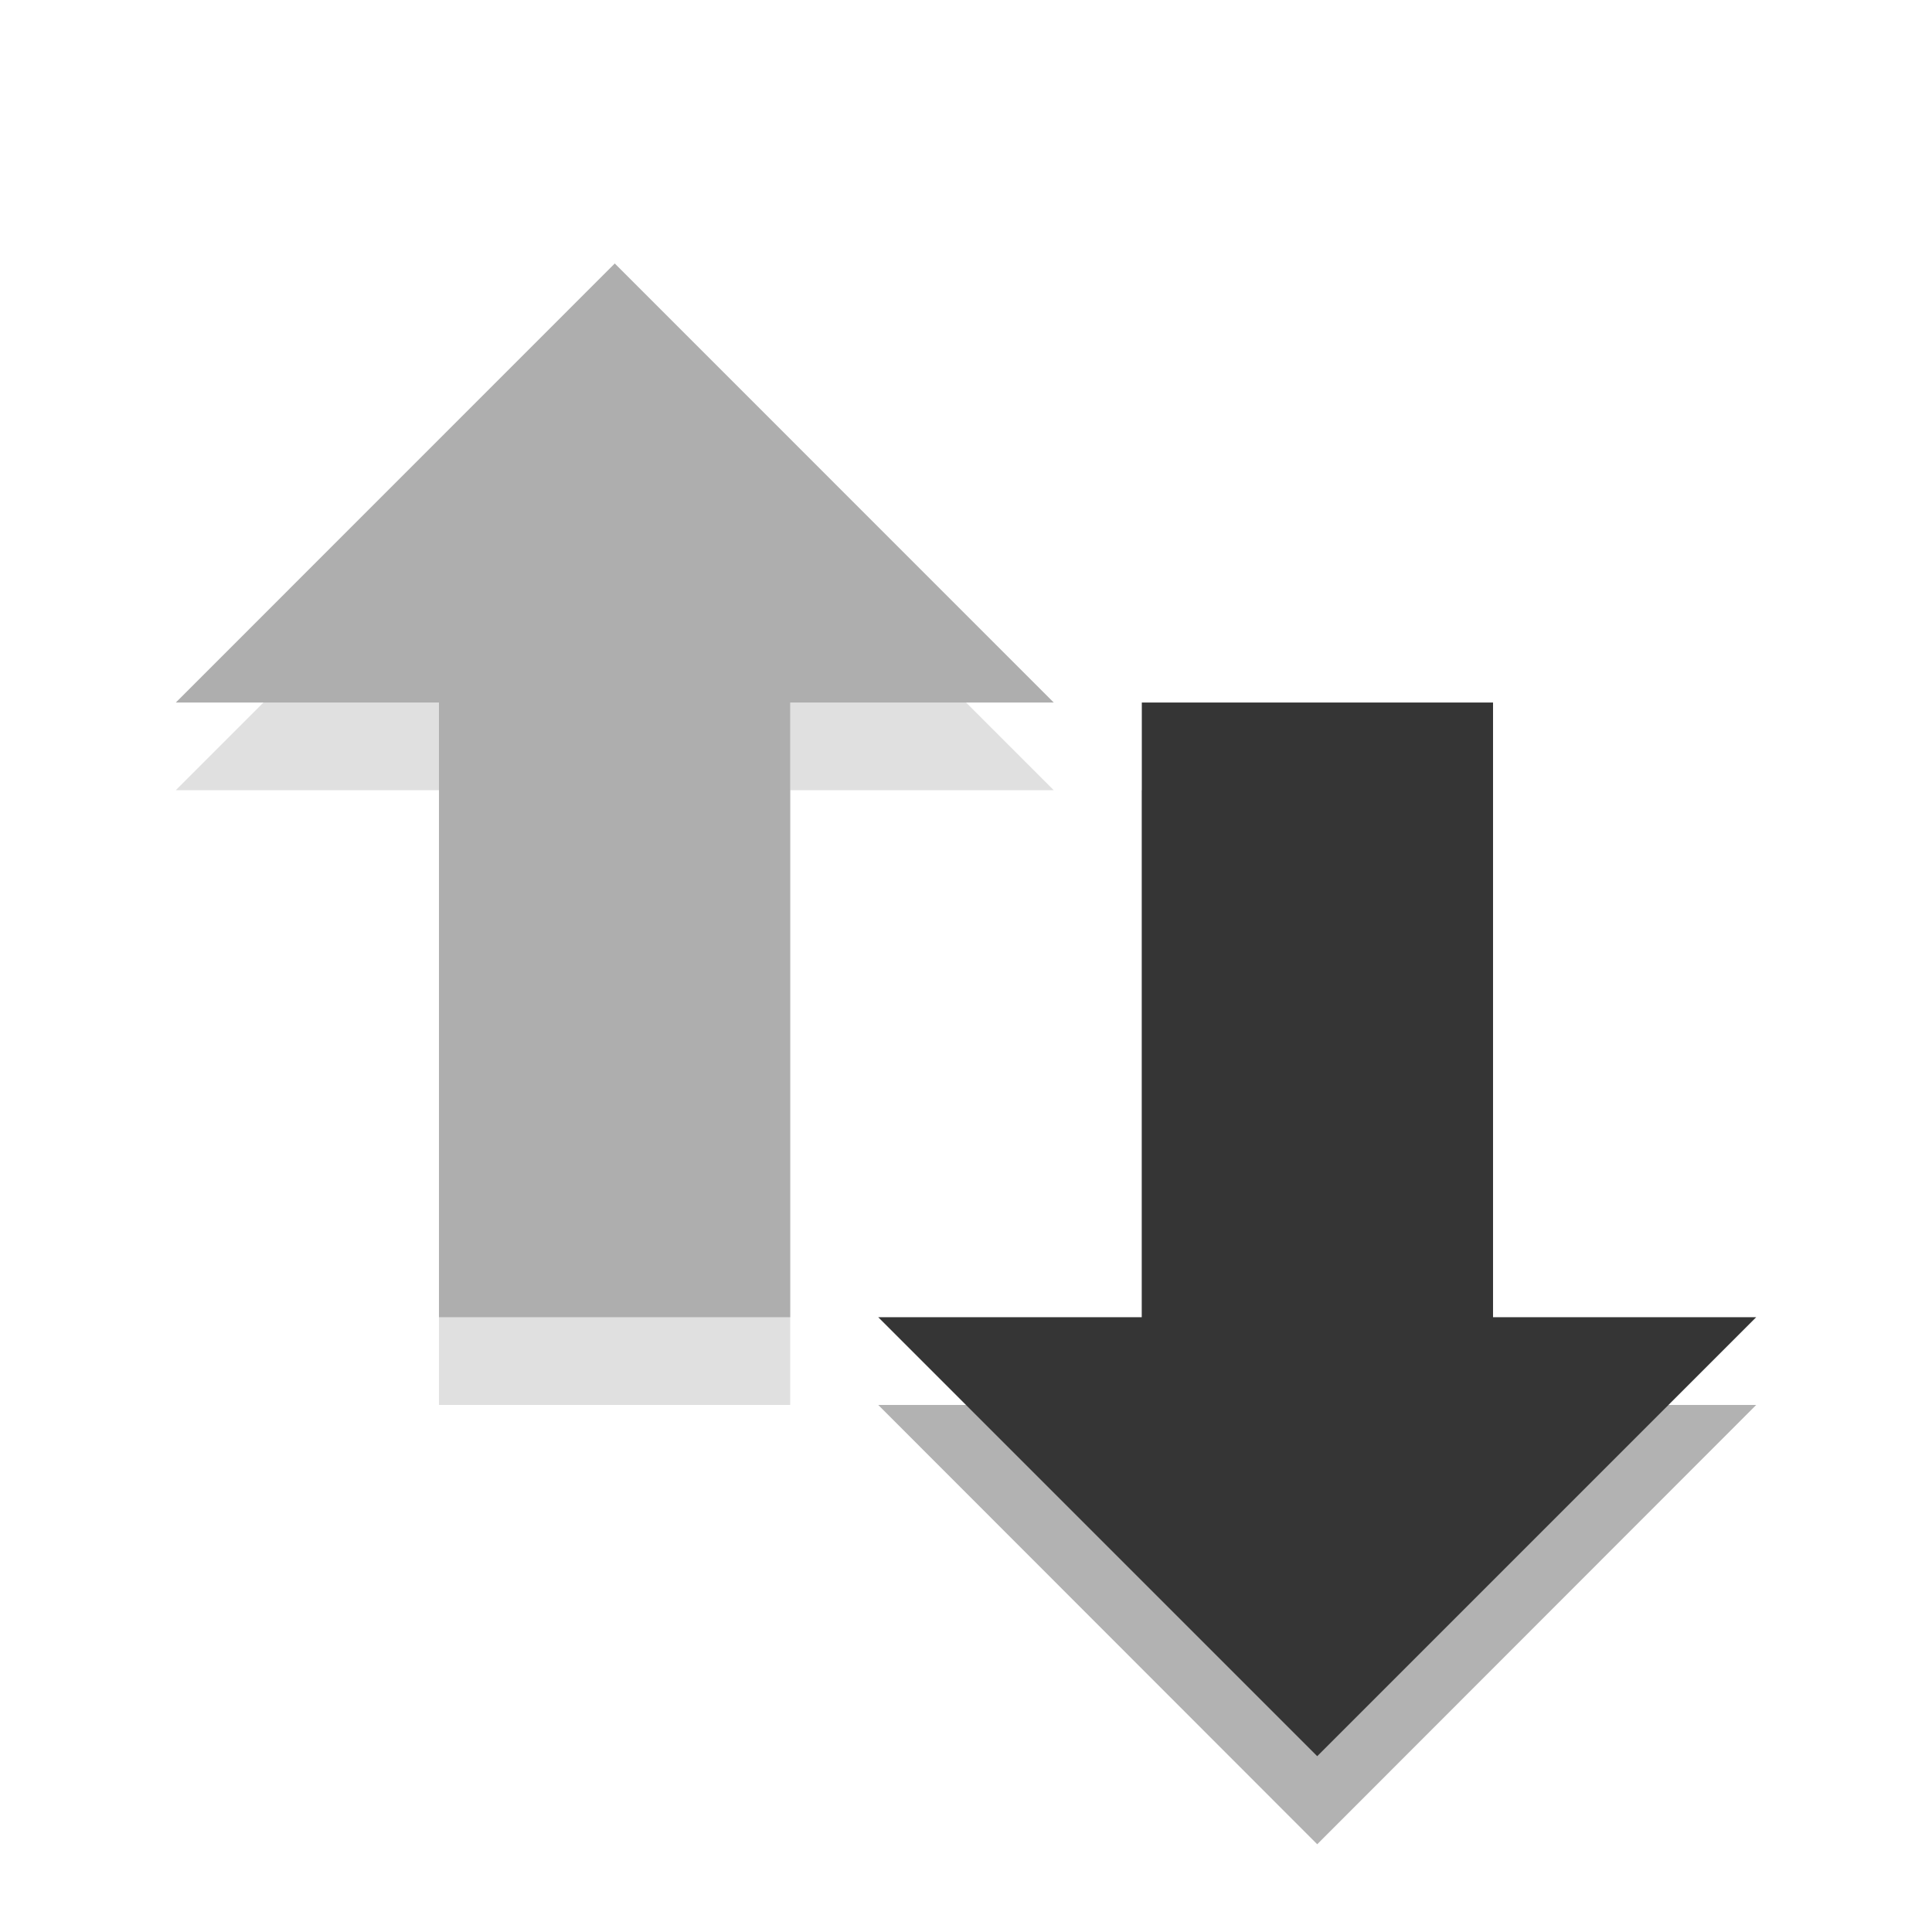
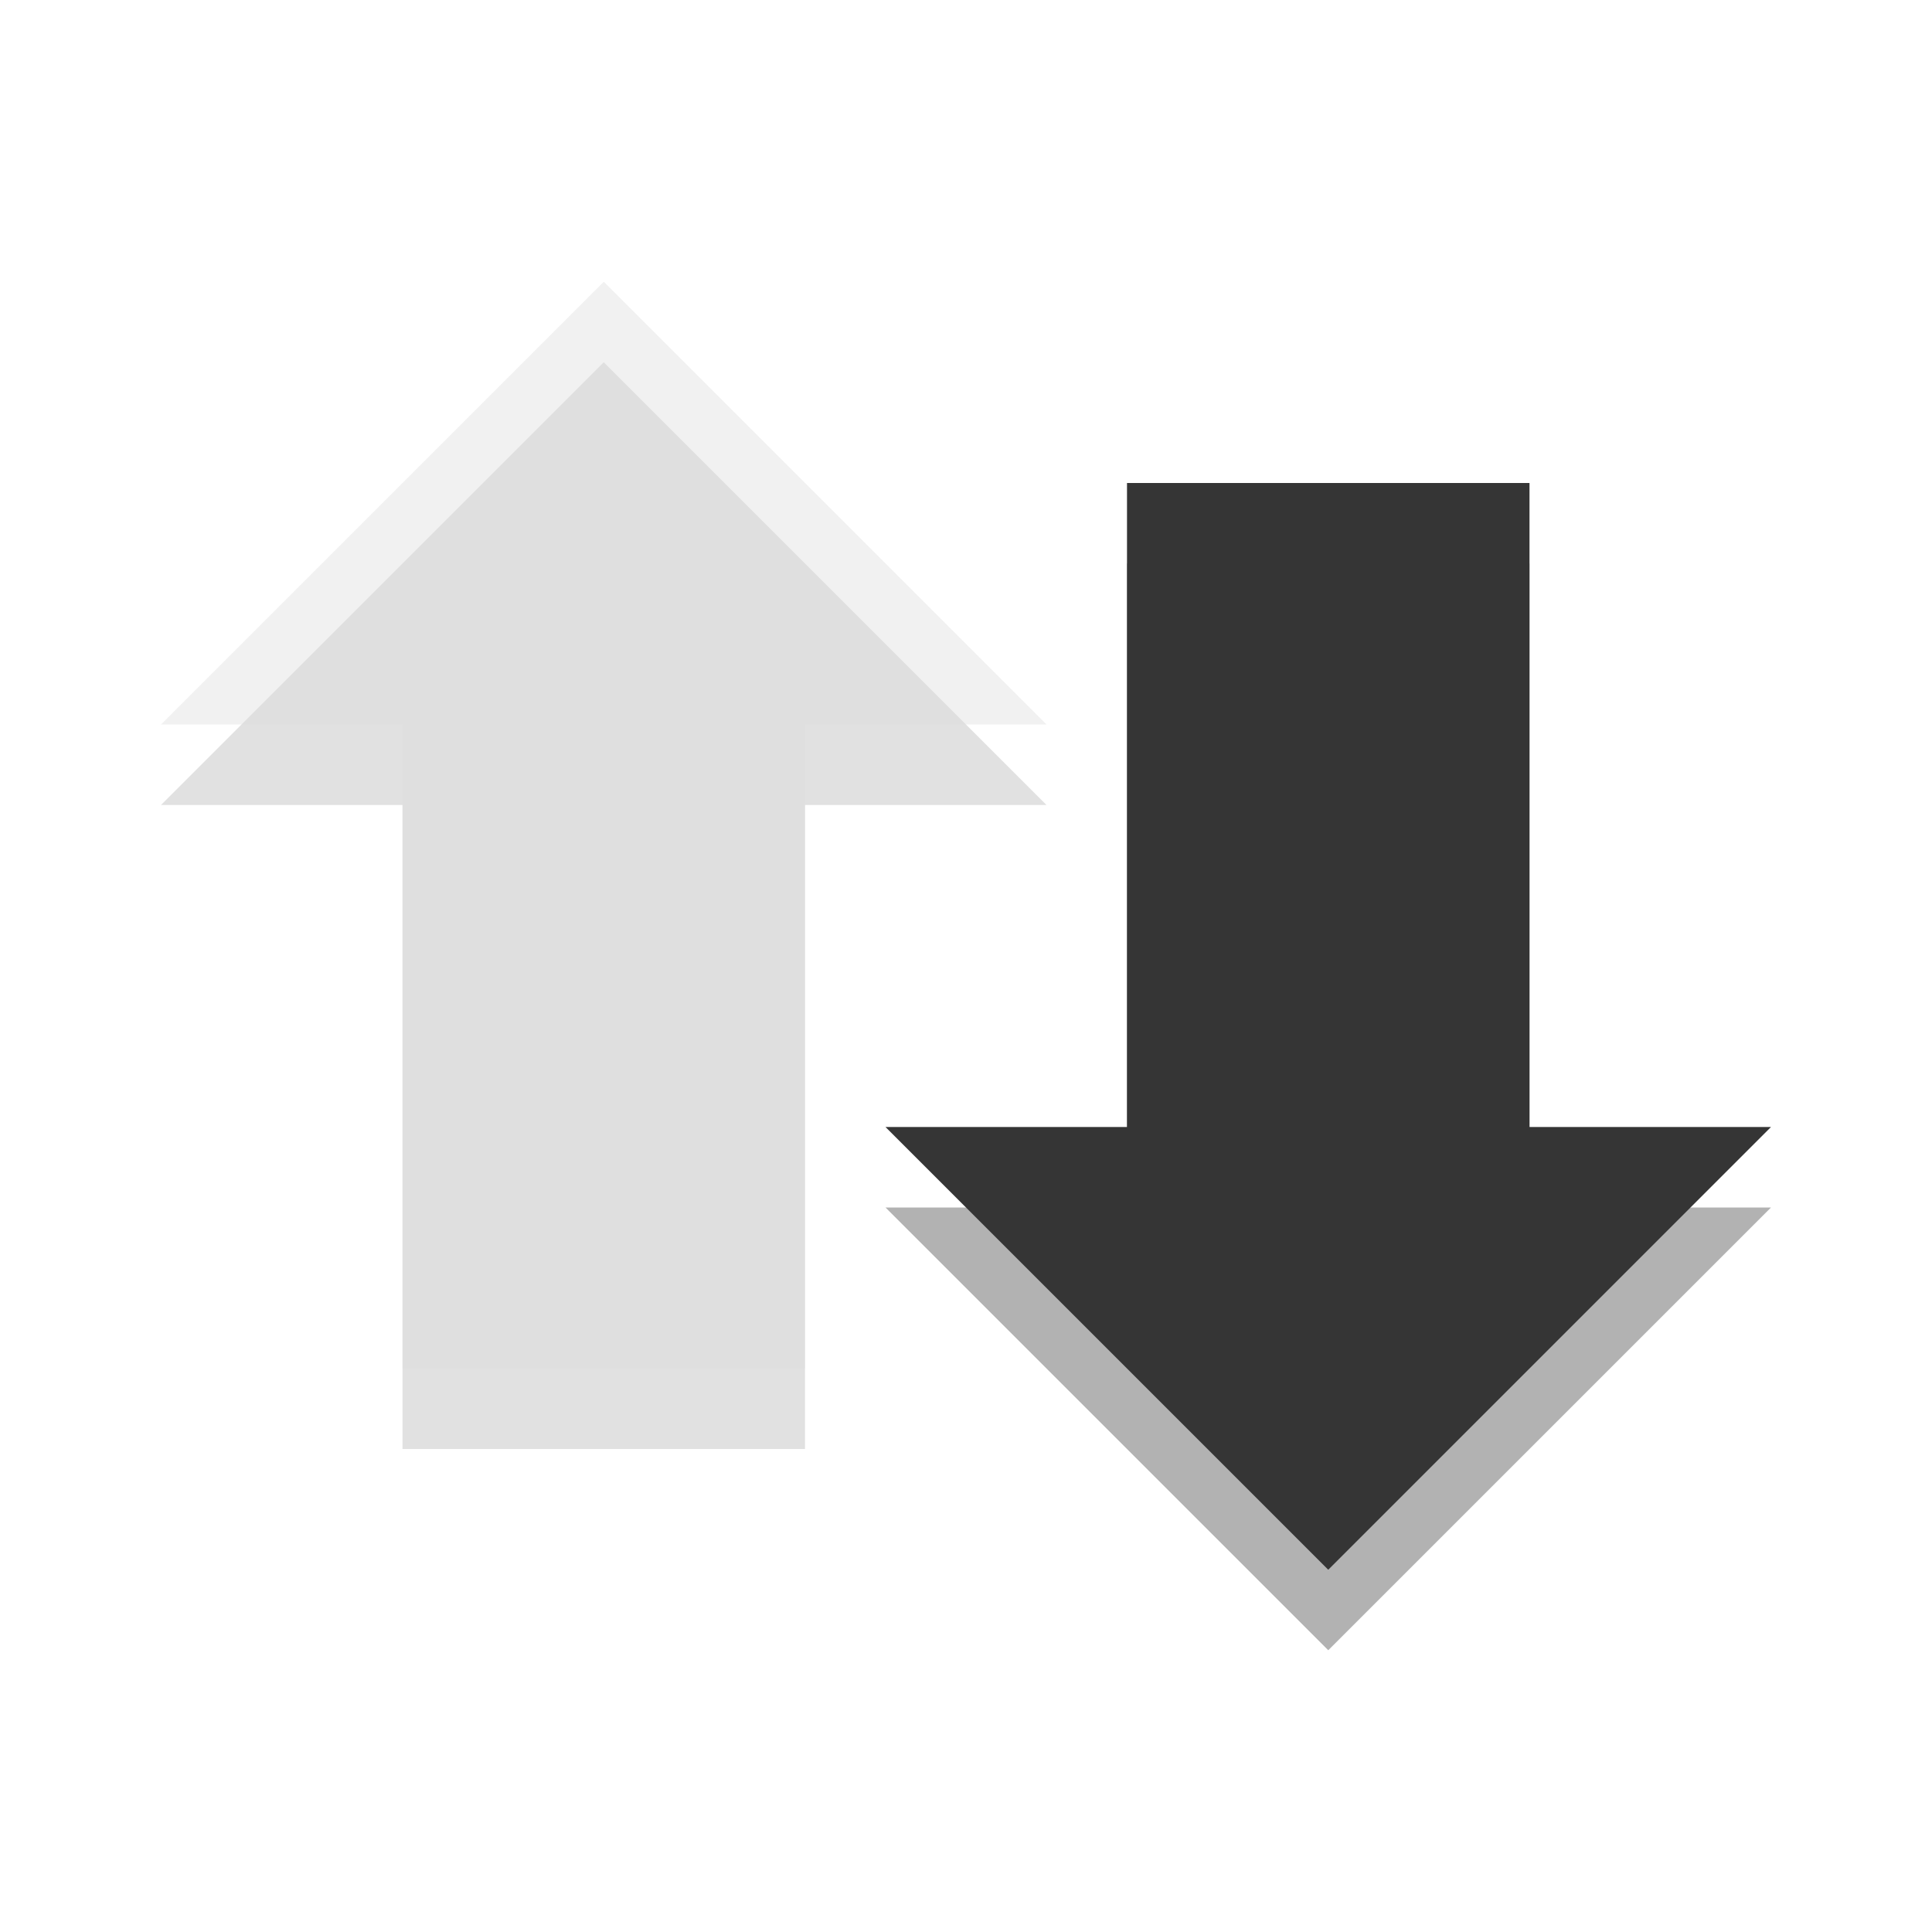
- <svg xmlns="http://www.w3.org/2000/svg" xmlns:xlink="http://www.w3.org/1999/xlink" width="24" height="24" viewBox="0 0 24 24">
-   <defs>
+ <svg xmlns="http://www.w3.org/2000/svg" width="24" height="24" viewBox="0 0 24 24" id="svg2" version="1.1">
+   <defs id="defs4">
    <clipPath id="clip1">
-       <rect width="24" height="24" />
+       <rect width="24" height="24" id="rect7" />
    </clipPath>
    <filter width="100%" x="0" y="0" height="100%" filterUnits="objectBoundingBox" id="alpha">
-       <feColorMatrix values="0 0 0 0 1 0 0 0 0 1 0 0 0 0 1 0 0 0 1 0" in="SourceGraphic" type="matrix" />
+       <feColorMatrix values="0 0 0 0 1 0 0 0 0 1 0 0 0 0 1 0 0 0 1 0" in="SourceGraphic" type="matrix" id="feColorMatrix10" />
    </filter>
-     <g style="clip-path:url(#clip1)" id="surface6">
-       <path style="fill:#000;fill-rule:evenodd;fill-opacity:.302" d="M 13.09 9.816 L 7.637 4.363 L 2.184 9.816 L 5.453 9.816 L 5.453 17.453 L 9.816 17.453 L 9.816 9.816 Z " />
-       <path style="fill:#353535;fill-rule:evenodd" d="M 13.09 8.727 L 7.637 3.273 L 2.184 8.727 L 5.453 8.727 L 5.453 16.363 L 9.816 16.363 L 9.816 8.727 Z " />
+     <g style="clip-path:url(#clip1)" id="surface6" clip-path="url(#clip1)">
+       <path style="fill:#000;fill-rule:evenodd;fill-opacity:.302" d="M 13.09 9.816 L 7.637 4.363 L 2.184 9.816 L 5.453 9.816 L 5.453 17.453 L 9.816 17.453 L 9.816 9.816 Z " id="path13" />
+       <path style="fill:#dcdcdc;fill-rule:evenodd" d="M 13.09 8.727 L 7.637 3.273 L 2.184 8.727 L 5.453 8.727 L 5.453 16.363 L 9.816 16.363 L 9.816 8.727 Z " id="path15" />
    </g>
    <mask id="mask0">
-       <g style="filter:url(#alpha)">
-         <rect width="24" x="0" y="0" height="24" style="fill:#000;fill-opacity:.4" />
+       <g style="filter:url(#alpha)" id="g18">
+         <rect width="24" x="0" y="0" height="24" style="fill:#000;fill-opacity:.4" id="rect20" />
      </g>
    </mask>
  </defs>
-   <g style="fill-rule:evenodd">
-     <path style="fill:#000;fill-opacity:.302" d="M 21.816 17.453 L 16.363 22.91 L 10.91 17.453 L 14.184 17.453 L 14.184 9.816 L 18.547 9.816 L 18.547 17.453 Z " />
-     <path style="fill:#353535" d="M 21.816 16.363 L 16.363 21.816 L 10.91 16.363 L 14.184 16.363 L 14.184 8.727 L 18.547 8.727 L 18.547 16.363 Z " />
-   </g>
-   <use style="mask:url(#mask0)" xlink:href="#surface6" />
+   <path id="path3033" d="m 11,15 5.5,5.5 5.5,-5.5 -3,0 0,-8 -5,0 0,8 z" style="fill:#000000;fill-opacity:0.302;fill-rule:evenodd" />
+   <path id="path3035" d="m 11,14 5.5,5.5 5.5,-5.5 -3,0 0,-8 -5,0 0,8 z" style="fill:#353535;fill-rule:evenodd;fill-opacity:1" />
+   <path id="path3033-1" d="M 13,10 7.5,4.5 2,10 l 3,0 0,8 5,0 0,-8 z" style="opacity:0.12;fill:#000000;fill-opacity:1;fill-rule:evenodd" />
+   <path id="path3035-7" d="M 13,9 7.5,3.5 2,9 l 3,0 0,8 5,0 0,-8 z" style="opacity:0.4;fill:#dcdcdc;fill-rule:evenodd" />
</svg>
